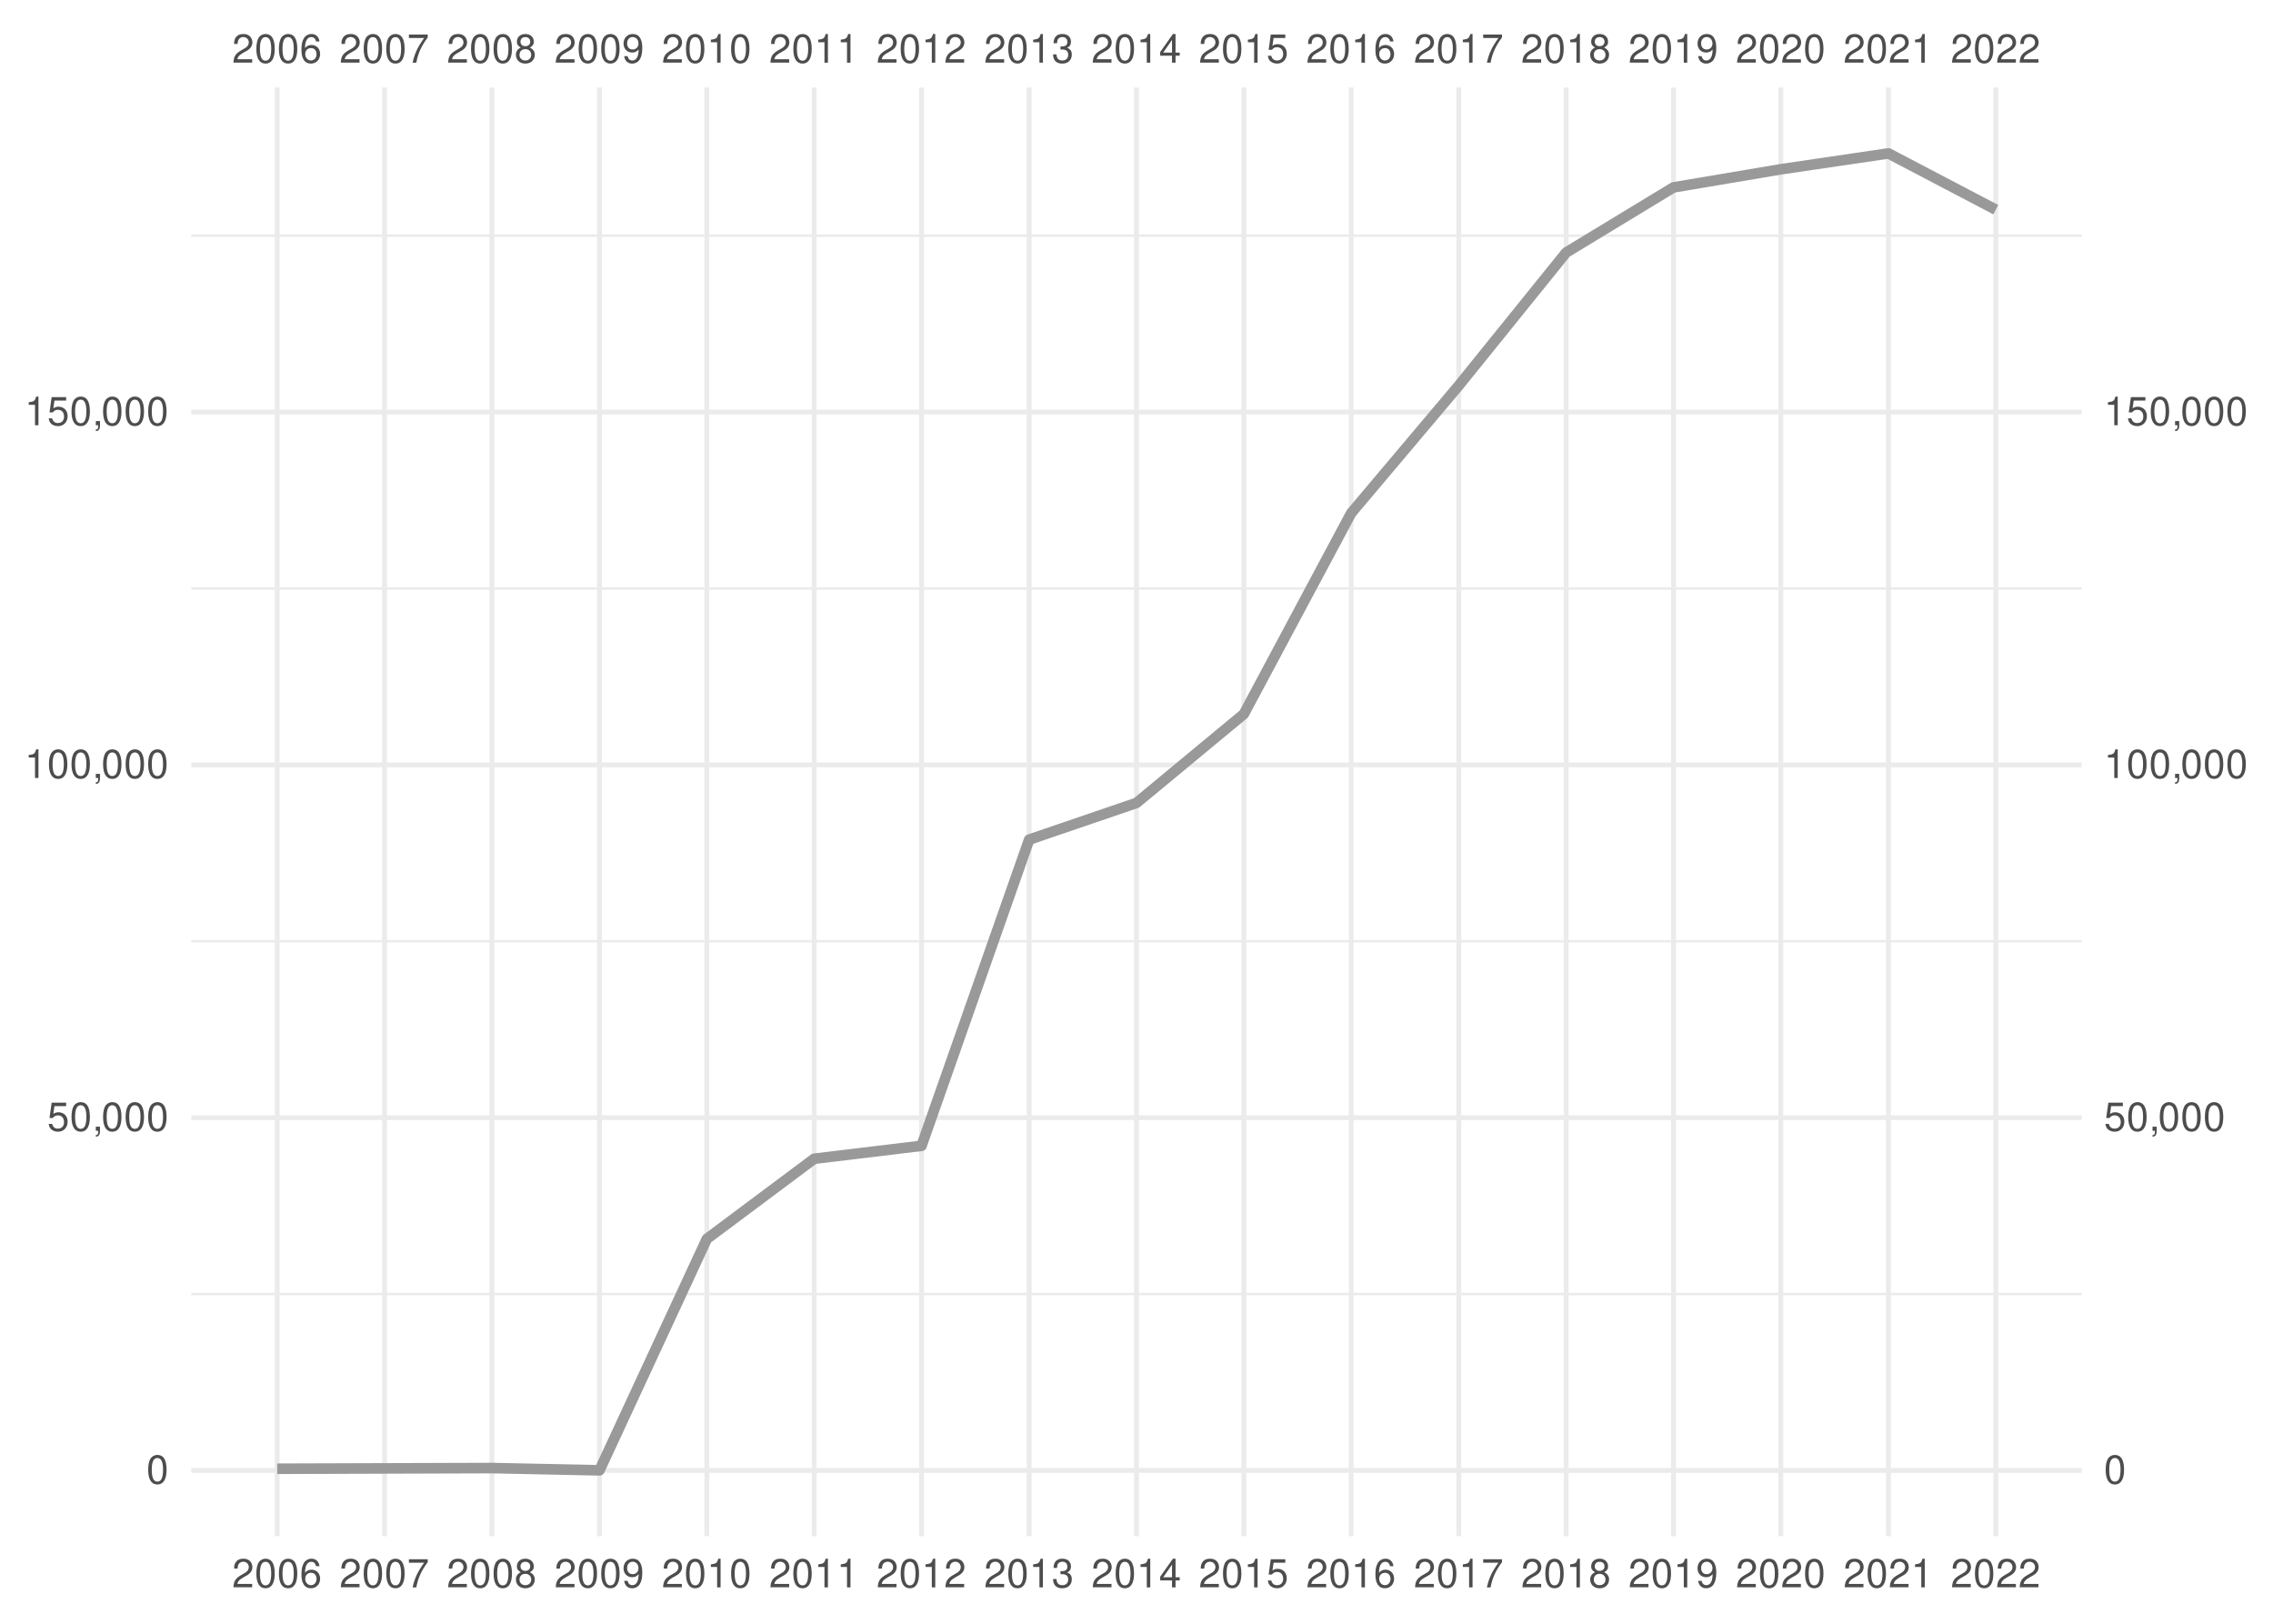
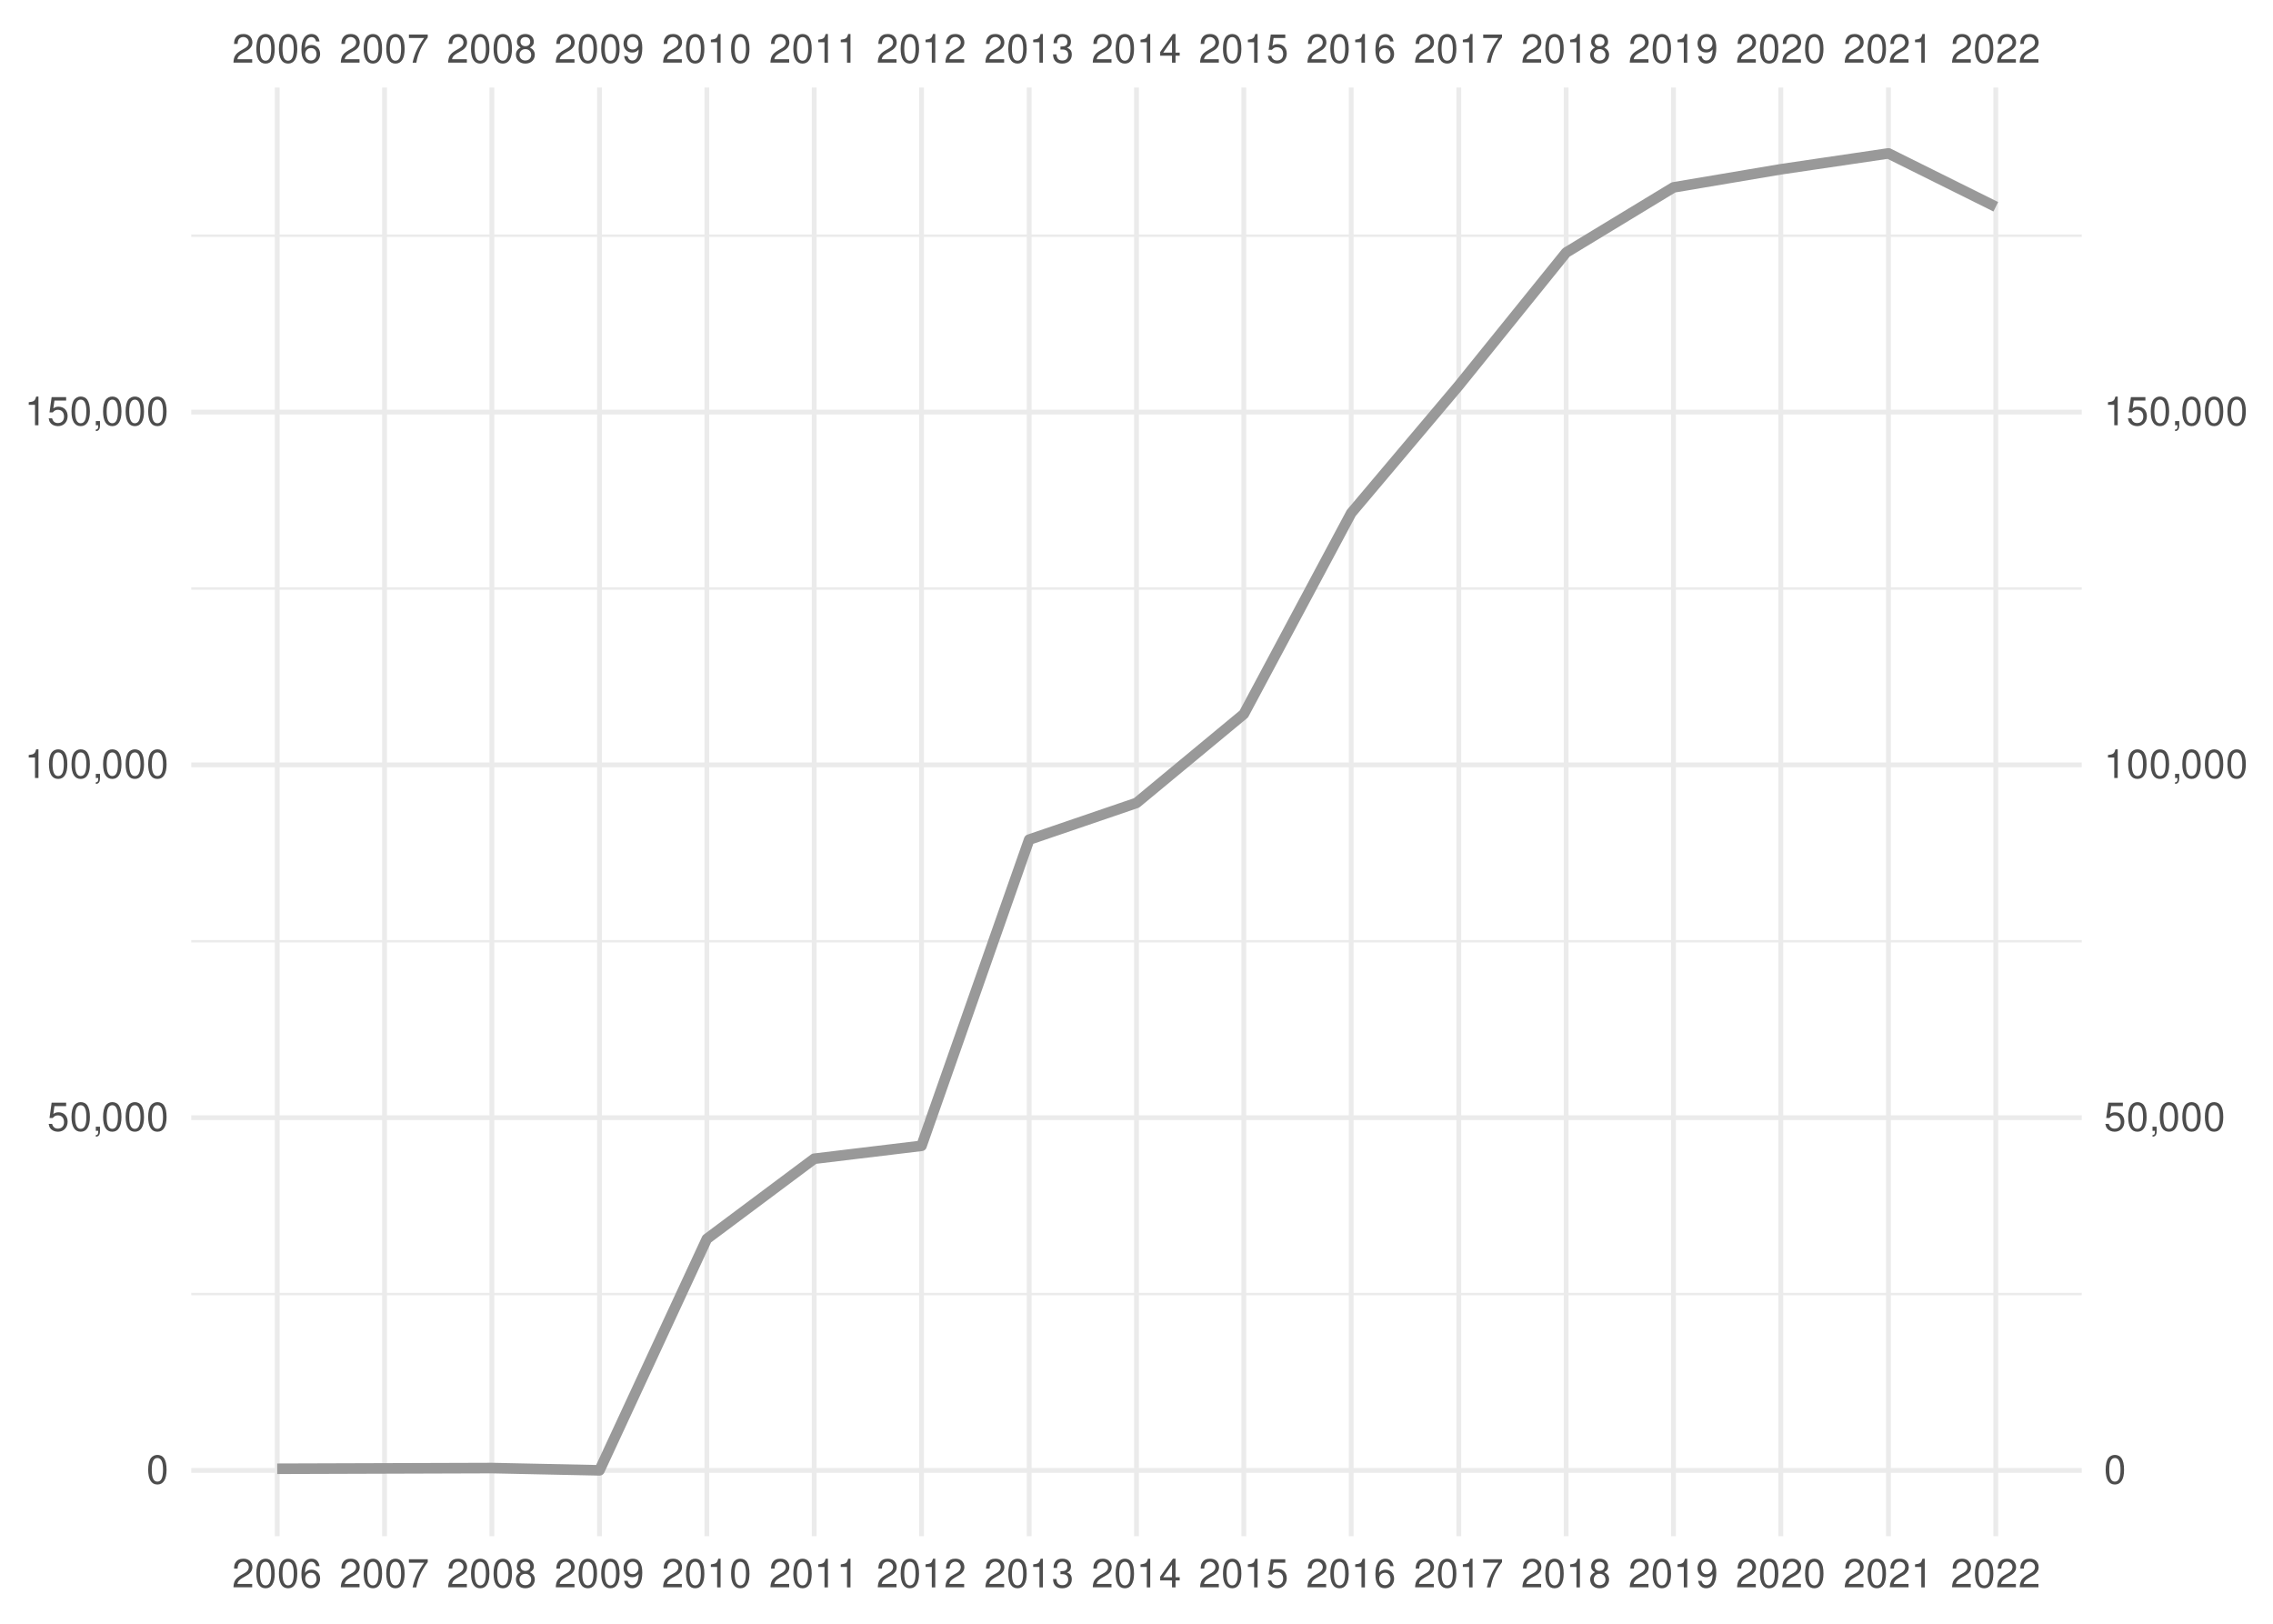
<svg xmlns="http://www.w3.org/2000/svg" xmlns:xlink="http://www.w3.org/1999/xlink" width="504pt" height="360pt" viewBox="0 0 504 360" version="1.1">
  <defs>
    <g>
      <symbol overflow="visible" id="glyph0-0">
        <path style="stroke:none;" d="" />
      </symbol>
      <symbol overflow="visible" id="glyph0-1">
        <path style="stroke:none;" d="M 4.453 -0.766 L 1.172 -0.766 C 1.25 -1.297 1.531 -1.625 2.297 -2.094 L 3.172 -2.594 C 4.047 -3.062 4.5 -3.719 4.5 -4.5 C 4.5 -5.031 4.281 -5.531 3.922 -5.875 C 3.547 -6.203 3.094 -6.359 2.5 -6.359 C 1.703 -6.359 1.125 -6.078 0.781 -5.531 C 0.547 -5.203 0.453 -4.797 0.438 -4.156 L 1.219 -4.156 C 1.234 -4.594 1.297 -4.844 1.406 -5.062 C 1.594 -5.438 2 -5.688 2.469 -5.688 C 3.172 -5.688 3.703 -5.172 3.703 -4.484 C 3.703 -3.969 3.406 -3.531 2.859 -3.219 L 2.047 -2.75 C 0.75 -2 0.375 -1.406 0.297 -0.016 L 4.453 -0.016 Z M 4.453 -0.766 " />
      </symbol>
      <symbol overflow="visible" id="glyph0-2">
        <path style="stroke:none;" d="M 2.422 -6.359 C 1.844 -6.359 1.312 -6.094 0.984 -5.672 C 0.578 -5.109 0.375 -4.25 0.375 -3.078 C 0.375 -0.938 1.078 0.203 2.422 0.203 C 3.734 0.203 4.453 -0.938 4.453 -3.031 C 4.453 -4.25 4.266 -5.078 3.859 -5.672 C 3.531 -6.109 3.016 -6.359 2.422 -6.359 Z M 2.422 -5.672 C 3.25 -5.672 3.672 -4.828 3.672 -3.094 C 3.672 -1.281 3.266 -0.438 2.406 -0.438 C 1.578 -0.438 1.172 -1.312 1.172 -3.062 C 1.172 -4.828 1.578 -5.672 2.422 -5.672 Z M 2.422 -5.672 " />
      </symbol>
      <symbol overflow="visible" id="glyph0-3">
        <path style="stroke:none;" d="M 4.375 -4.703 C 4.234 -5.75 3.562 -6.359 2.609 -6.359 C 1.922 -6.359 1.312 -6.031 0.938 -5.453 C 0.547 -4.828 0.375 -4.062 0.375 -2.906 C 0.375 -1.828 0.531 -1.156 0.906 -0.594 C 1.234 -0.078 1.781 0.203 2.469 0.203 C 3.656 0.203 4.516 -0.688 4.516 -1.922 C 4.516 -3.094 3.719 -3.922 2.609 -3.922 C 1.984 -3.922 1.5 -3.688 1.172 -3.234 C 1.172 -4.797 1.672 -5.672 2.562 -5.672 C 3.109 -5.672 3.484 -5.328 3.609 -4.703 Z M 2.5 -3.234 C 3.25 -3.234 3.719 -2.703 3.719 -1.859 C 3.719 -1.062 3.188 -0.484 2.484 -0.484 C 1.766 -0.484 1.219 -1.094 1.219 -1.906 C 1.219 -2.688 1.734 -3.234 2.5 -3.234 Z M 2.5 -3.234 " />
      </symbol>
      <symbol overflow="visible" id="glyph0-4">
        <path style="stroke:none;" d="M 4.578 -6.234 L 0.406 -6.234 L 0.406 -5.469 L 3.781 -5.469 C 2.281 -3.359 1.688 -2.047 1.219 0 L 2.047 0 C 2.391 -2 3.172 -3.719 4.578 -5.594 Z M 4.578 -6.234 " />
      </symbol>
      <symbol overflow="visible" id="glyph0-5">
        <path style="stroke:none;" d="M 3.438 -3.359 C 4.094 -3.75 4.297 -4.062 4.297 -4.656 C 4.297 -5.672 3.531 -6.359 2.422 -6.359 C 1.312 -6.359 0.547 -5.672 0.547 -4.672 C 0.547 -4.062 0.75 -3.75 1.391 -3.359 C 0.672 -2.984 0.328 -2.469 0.328 -1.766 C 0.328 -0.609 1.172 0.203 2.422 0.203 C 3.656 0.203 4.516 -0.609 4.516 -1.766 C 4.516 -2.469 4.156 -2.984 3.438 -3.359 Z M 2.422 -5.672 C 3.078 -5.672 3.5 -5.281 3.5 -4.641 C 3.5 -4.047 3.062 -3.656 2.422 -3.656 C 1.766 -3.656 1.344 -4.047 1.344 -4.656 C 1.344 -5.281 1.766 -5.672 2.422 -5.672 Z M 2.422 -3 C 3.188 -3 3.719 -2.484 3.719 -1.75 C 3.719 -0.984 3.203 -0.484 2.406 -0.484 C 1.641 -0.484 1.125 -1 1.125 -1.734 C 1.125 -2.5 1.641 -3 2.422 -3 Z M 2.422 -3 " />
      </symbol>
      <symbol overflow="visible" id="glyph0-6">
        <path style="stroke:none;" d="M 0.469 -1.453 C 0.609 -0.406 1.281 0.203 2.234 0.203 C 2.922 0.203 3.547 -0.125 3.922 -0.703 C 4.297 -1.328 4.484 -2.109 4.484 -3.25 C 4.484 -4.328 4.312 -5 3.953 -5.562 C 3.609 -6.094 3.062 -6.359 2.375 -6.359 C 1.188 -6.359 0.328 -5.469 0.328 -4.234 C 0.328 -3.062 1.125 -2.25 2.25 -2.25 C 2.844 -2.25 3.281 -2.453 3.672 -2.938 C 3.672 -1.359 3.172 -0.484 2.281 -0.484 C 1.734 -0.484 1.359 -0.828 1.234 -1.453 Z M 2.359 -5.688 C 3.094 -5.688 3.641 -5.078 3.641 -4.25 C 3.641 -3.469 3.109 -2.922 2.344 -2.922 C 1.594 -2.922 1.125 -3.453 1.125 -4.297 C 1.125 -5.109 1.641 -5.688 2.359 -5.688 Z M 2.359 -5.688 " />
      </symbol>
      <symbol overflow="visible" id="glyph0-7">
        <path style="stroke:none;" d="M 2.281 -4.531 L 2.281 0 L 3.047 0 L 3.047 -6.359 L 2.547 -6.359 C 2.266 -5.391 2.094 -5.25 0.891 -5.094 L 0.891 -4.531 Z M 2.281 -4.531 " />
      </symbol>
      <symbol overflow="visible" id="glyph0-8">
        <path style="stroke:none;" d="M 1.938 -2.922 L 2.359 -2.922 C 3.203 -2.922 3.656 -2.531 3.656 -1.766 C 3.656 -0.969 3.172 -0.484 2.375 -0.484 C 1.516 -0.484 1.109 -0.922 1.062 -1.844 L 0.281 -1.844 C 0.312 -1.344 0.406 -1 0.547 -0.719 C 0.875 -0.109 1.484 0.203 2.344 0.203 C 3.625 0.203 4.453 -0.578 4.453 -1.781 C 4.453 -2.594 4.141 -3.031 3.391 -3.297 C 3.969 -3.531 4.266 -3.969 4.266 -4.609 C 4.266 -5.703 3.547 -6.359 2.359 -6.359 C 1.109 -6.359 0.438 -5.656 0.406 -4.312 L 1.188 -4.312 C 1.203 -4.703 1.234 -4.922 1.328 -5.109 C 1.5 -5.469 1.891 -5.688 2.375 -5.688 C 3.062 -5.688 3.469 -5.266 3.469 -4.578 C 3.469 -4.141 3.312 -3.859 2.969 -3.719 C 2.766 -3.625 2.484 -3.594 1.938 -3.578 Z M 1.938 -2.922 " />
      </symbol>
      <symbol overflow="visible" id="glyph0-9">
        <path style="stroke:none;" d="M 2.875 -1.547 L 2.875 0 L 3.656 0 L 3.656 -1.547 L 4.578 -1.547 L 4.578 -2.234 L 3.656 -2.234 L 3.656 -6.359 L 3.078 -6.359 L 0.25 -2.359 L 0.25 -1.547 Z M 2.875 -2.234 L 0.922 -2.234 L 2.875 -5.047 Z M 2.875 -2.234 " />
      </symbol>
      <symbol overflow="visible" id="glyph0-10">
        <path style="stroke:none;" d="M 4.188 -6.234 L 0.969 -6.234 L 0.5 -2.844 L 1.219 -2.844 C 1.578 -3.266 1.875 -3.422 2.359 -3.422 C 3.203 -3.422 3.719 -2.844 3.719 -1.922 C 3.719 -1.031 3.203 -0.484 2.359 -0.484 C 1.688 -0.484 1.266 -0.828 1.078 -1.531 L 0.312 -1.531 C 0.406 -1.016 0.5 -0.781 0.688 -0.547 C 1.031 -0.078 1.672 0.203 2.375 0.203 C 3.641 0.203 4.516 -0.719 4.516 -2.031 C 4.516 -3.266 3.688 -4.109 2.5 -4.109 C 2.062 -4.109 1.703 -4 1.344 -3.734 L 1.594 -5.469 L 4.188 -5.469 Z M 4.188 -6.234 " />
      </symbol>
      <symbol overflow="visible" id="glyph0-11">
        <path style="stroke:none;" d="M 0.766 -0.922 L 0.766 0 L 1.297 0 L 1.297 0.156 C 1.297 0.766 1.172 0.938 0.766 0.953 L 0.766 1.297 C 1.344 1.312 1.688 0.891 1.688 0.141 L 1.688 -0.922 Z M 0.766 -0.922 " />
      </symbol>
    </g>
    <clipPath id="clip1">
      <path d="M 42.41 286 L 461.59 286 L 461.59 288 L 42.41 288 Z M 42.41 286 " />
    </clipPath>
    <clipPath id="clip2">
      <path d="M 42.41 208 L 461.59 208 L 461.59 209 L 42.41 209 Z M 42.41 208 " />
    </clipPath>
    <clipPath id="clip3">
      <path d="M 42.41 130 L 461.59 130 L 461.59 131 L 42.41 131 Z M 42.41 130 " />
    </clipPath>
    <clipPath id="clip4">
      <path d="M 42.41 51 L 461.59 51 L 461.59 53 L 42.41 53 Z M 42.41 51 " />
    </clipPath>
    <clipPath id="clip5">
      <path d="M 42.41 325 L 461.59 325 L 461.59 327 L 42.41 327 Z M 42.41 325 " />
    </clipPath>
    <clipPath id="clip6">
      <path d="M 42.41 247 L 461.59 247 L 461.59 249 L 42.41 249 Z M 42.41 247 " />
    </clipPath>
    <clipPath id="clip7">
      <path d="M 42.41 169 L 461.59 169 L 461.59 171 L 42.41 171 Z M 42.41 169 " />
    </clipPath>
    <clipPath id="clip8">
      <path d="M 42.41 90 L 461.59 90 L 461.59 92 L 42.41 92 Z M 42.41 90 " />
    </clipPath>
    <clipPath id="clip9">
      <path d="M 60 19.41 L 62 19.41 L 62 340.59 L 60 340.59 Z M 60 19.41 " />
    </clipPath>
    <clipPath id="clip10">
      <path d="M 84 19.41 L 86 19.41 L 86 340.59 L 84 340.59 Z M 84 19.41 " />
    </clipPath>
    <clipPath id="clip11">
      <path d="M 108 19.41 L 110 19.41 L 110 340.59 L 108 340.59 Z M 108 19.41 " />
    </clipPath>
    <clipPath id="clip12">
      <path d="M 132 19.41 L 134 19.41 L 134 340.59 L 132 340.59 Z M 132 19.41 " />
    </clipPath>
    <clipPath id="clip13">
      <path d="M 156 19.41 L 158 19.41 L 158 340.59 L 156 340.59 Z M 156 19.41 " />
    </clipPath>
    <clipPath id="clip14">
      <path d="M 179 19.41 L 182 19.41 L 182 340.59 L 179 340.59 Z M 179 19.41 " />
    </clipPath>
    <clipPath id="clip15">
      <path d="M 203 19.41 L 205 19.41 L 205 340.59 L 203 340.59 Z M 203 19.41 " />
    </clipPath>
    <clipPath id="clip16">
      <path d="M 227 19.41 L 229 19.41 L 229 340.59 L 227 340.59 Z M 227 19.41 " />
    </clipPath>
    <clipPath id="clip17">
      <path d="M 251 19.41 L 253 19.41 L 253 340.59 L 251 340.59 Z M 251 19.41 " />
    </clipPath>
    <clipPath id="clip18">
      <path d="M 275 19.41 L 277 19.41 L 277 340.59 L 275 340.59 Z M 275 19.41 " />
    </clipPath>
    <clipPath id="clip19">
      <path d="M 299 19.41 L 301 19.41 L 301 340.59 L 299 340.59 Z M 299 19.41 " />
    </clipPath>
    <clipPath id="clip20">
      <path d="M 322 19.41 L 325 19.41 L 325 340.59 L 322 340.59 Z M 322 19.41 " />
    </clipPath>
    <clipPath id="clip21">
      <path d="M 346 19.41 L 348 19.41 L 348 340.59 L 346 340.59 Z M 346 19.41 " />
    </clipPath>
    <clipPath id="clip22">
      <path d="M 370 19.41 L 372 19.41 L 372 340.59 L 370 340.59 Z M 370 19.41 " />
    </clipPath>
    <clipPath id="clip23">
      <path d="M 394 19.41 L 396 19.41 L 396 340.59 L 394 340.59 Z M 394 19.41 " />
    </clipPath>
    <clipPath id="clip24">
      <path d="M 418 19.41 L 420 19.41 L 420 340.59 L 418 340.59 Z M 418 19.41 " />
    </clipPath>
    <clipPath id="clip25">
      <path d="M 442 19.41 L 444 19.41 L 444 340.59 L 442 340.59 Z M 442 19.41 " />
    </clipPath>
  </defs>
  <g id="surface41">
    <rect x="0" y="0" width="504" height="360" style="fill:rgb(100%,100%,100%);fill-opacity:1;stroke:none;" />
    <g clip-path="url(#clip1)" clip-rule="nonzero">
      <path style="fill:none;stroke-width:0.533;stroke-linecap:butt;stroke-linejoin:round;stroke:rgb(92.157%,92.157%,92.157%);stroke-opacity:1;stroke-miterlimit:10;" d="M 42.41 286.902 L 461.59 286.902 " />
    </g>
    <g clip-path="url(#clip2)" clip-rule="nonzero">
      <path style="fill:none;stroke-width:0.533;stroke-linecap:butt;stroke-linejoin:round;stroke:rgb(92.157%,92.157%,92.157%);stroke-opacity:1;stroke-miterlimit:10;" d="M 42.41 208.688 L 461.59 208.688 " />
    </g>
    <g clip-path="url(#clip3)" clip-rule="nonzero">
      <path style="fill:none;stroke-width:0.533;stroke-linecap:butt;stroke-linejoin:round;stroke:rgb(92.157%,92.157%,92.157%);stroke-opacity:1;stroke-miterlimit:10;" d="M 42.41 130.473 L 461.59 130.473 " />
    </g>
    <g clip-path="url(#clip4)" clip-rule="nonzero">
      <path style="fill:none;stroke-width:0.533;stroke-linecap:butt;stroke-linejoin:round;stroke:rgb(92.157%,92.157%,92.157%);stroke-opacity:1;stroke-miterlimit:10;" d="M 42.41 52.258 L 461.59 52.258 " />
    </g>
    <g clip-path="url(#clip5)" clip-rule="nonzero">
      <path style="fill:none;stroke-width:1.067;stroke-linecap:butt;stroke-linejoin:round;stroke:rgb(92.157%,92.157%,92.157%);stroke-opacity:1;stroke-miterlimit:10;" d="M 42.41 326.012 L 461.59 326.012 " />
    </g>
    <g clip-path="url(#clip6)" clip-rule="nonzero">
      <path style="fill:none;stroke-width:1.067;stroke-linecap:butt;stroke-linejoin:round;stroke:rgb(92.157%,92.157%,92.157%);stroke-opacity:1;stroke-miterlimit:10;" d="M 42.41 247.797 L 461.59 247.797 " />
    </g>
    <g clip-path="url(#clip7)" clip-rule="nonzero">
      <path style="fill:none;stroke-width:1.067;stroke-linecap:butt;stroke-linejoin:round;stroke:rgb(92.157%,92.157%,92.157%);stroke-opacity:1;stroke-miterlimit:10;" d="M 42.41 169.578 L 461.59 169.578 " />
    </g>
    <g clip-path="url(#clip8)" clip-rule="nonzero">
      <path style="fill:none;stroke-width:1.067;stroke-linecap:butt;stroke-linejoin:round;stroke:rgb(92.157%,92.157%,92.157%);stroke-opacity:1;stroke-miterlimit:10;" d="M 42.41 91.363 L 461.59 91.363 " />
    </g>
    <g clip-path="url(#clip9)" clip-rule="nonzero">
      <path style="fill:none;stroke-width:1.067;stroke-linecap:butt;stroke-linejoin:round;stroke:rgb(92.157%,92.157%,92.157%);stroke-opacity:1;stroke-miterlimit:10;" d="M 61.465 340.59 L 61.465 19.41 " />
    </g>
    <g clip-path="url(#clip10)" clip-rule="nonzero">
      <path style="fill:none;stroke-width:1.067;stroke-linecap:butt;stroke-linejoin:round;stroke:rgb(92.157%,92.157%,92.157%);stroke-opacity:1;stroke-miterlimit:10;" d="M 85.266 340.59 L 85.266 19.41 " />
    </g>
    <g clip-path="url(#clip11)" clip-rule="nonzero">
      <path style="fill:none;stroke-width:1.067;stroke-linecap:butt;stroke-linejoin:round;stroke:rgb(92.157%,92.157%,92.157%);stroke-opacity:1;stroke-miterlimit:10;" d="M 109.066 340.59 L 109.066 19.41 " />
    </g>
    <g clip-path="url(#clip12)" clip-rule="nonzero">
      <path style="fill:none;stroke-width:1.067;stroke-linecap:butt;stroke-linejoin:round;stroke:rgb(92.157%,92.157%,92.157%);stroke-opacity:1;stroke-miterlimit:10;" d="M 132.93 340.59 L 132.93 19.41 " />
    </g>
    <g clip-path="url(#clip13)" clip-rule="nonzero">
      <path style="fill:none;stroke-width:1.067;stroke-linecap:butt;stroke-linejoin:round;stroke:rgb(92.157%,92.157%,92.157%);stroke-opacity:1;stroke-miterlimit:10;" d="M 156.73 340.59 L 156.73 19.41 " />
    </g>
    <g clip-path="url(#clip14)" clip-rule="nonzero">
      <path style="fill:none;stroke-width:1.067;stroke-linecap:butt;stroke-linejoin:round;stroke:rgb(92.157%,92.157%,92.157%);stroke-opacity:1;stroke-miterlimit:10;" d="M 180.531 340.59 L 180.531 19.41 " />
    </g>
    <g clip-path="url(#clip15)" clip-rule="nonzero">
      <path style="fill:none;stroke-width:1.067;stroke-linecap:butt;stroke-linejoin:round;stroke:rgb(92.157%,92.157%,92.157%);stroke-opacity:1;stroke-miterlimit:10;" d="M 204.332 340.59 L 204.332 19.41 " />
    </g>
    <g clip-path="url(#clip16)" clip-rule="nonzero">
      <path style="fill:none;stroke-width:1.067;stroke-linecap:butt;stroke-linejoin:round;stroke:rgb(92.157%,92.157%,92.157%);stroke-opacity:1;stroke-miterlimit:10;" d="M 228.199 340.59 L 228.199 19.41 " />
    </g>
    <g clip-path="url(#clip17)" clip-rule="nonzero">
      <path style="fill:none;stroke-width:1.067;stroke-linecap:butt;stroke-linejoin:round;stroke:rgb(92.157%,92.157%,92.157%);stroke-opacity:1;stroke-miterlimit:10;" d="M 252 340.59 L 252 19.41 " />
    </g>
    <g clip-path="url(#clip18)" clip-rule="nonzero">
      <path style="fill:none;stroke-width:1.067;stroke-linecap:butt;stroke-linejoin:round;stroke:rgb(92.157%,92.157%,92.157%);stroke-opacity:1;stroke-miterlimit:10;" d="M 275.801 340.59 L 275.801 19.41 " />
    </g>
    <g clip-path="url(#clip19)" clip-rule="nonzero">
      <path style="fill:none;stroke-width:1.067;stroke-linecap:butt;stroke-linejoin:round;stroke:rgb(92.157%,92.157%,92.157%);stroke-opacity:1;stroke-miterlimit:10;" d="M 299.602 340.59 L 299.602 19.41 " />
    </g>
    <g clip-path="url(#clip20)" clip-rule="nonzero">
      <path style="fill:none;stroke-width:1.067;stroke-linecap:butt;stroke-linejoin:round;stroke:rgb(92.157%,92.157%,92.157%);stroke-opacity:1;stroke-miterlimit:10;" d="M 323.469 340.59 L 323.469 19.41 " />
    </g>
    <g clip-path="url(#clip21)" clip-rule="nonzero">
      <path style="fill:none;stroke-width:1.067;stroke-linecap:butt;stroke-linejoin:round;stroke:rgb(92.157%,92.157%,92.157%);stroke-opacity:1;stroke-miterlimit:10;" d="M 347.27 340.59 L 347.27 19.41 " />
    </g>
    <g clip-path="url(#clip22)" clip-rule="nonzero">
      <path style="fill:none;stroke-width:1.067;stroke-linecap:butt;stroke-linejoin:round;stroke:rgb(92.157%,92.157%,92.157%);stroke-opacity:1;stroke-miterlimit:10;" d="M 371.07 340.59 L 371.07 19.41 " />
    </g>
    <g clip-path="url(#clip23)" clip-rule="nonzero">
      <path style="fill:none;stroke-width:1.067;stroke-linecap:butt;stroke-linejoin:round;stroke:rgb(92.157%,92.157%,92.157%);stroke-opacity:1;stroke-miterlimit:10;" d="M 394.867 340.59 L 394.867 19.41 " />
    </g>
    <g clip-path="url(#clip24)" clip-rule="nonzero">
      <path style="fill:none;stroke-width:1.067;stroke-linecap:butt;stroke-linejoin:round;stroke:rgb(92.157%,92.157%,92.157%);stroke-opacity:1;stroke-miterlimit:10;" d="M 418.734 340.59 L 418.734 19.41 " />
    </g>
    <g clip-path="url(#clip25)" clip-rule="nonzero">
      <path style="fill:none;stroke-width:1.067;stroke-linecap:butt;stroke-linejoin:round;stroke:rgb(92.157%,92.157%,92.157%);stroke-opacity:1;stroke-miterlimit:10;" d="M 442.535 340.59 L 442.535 19.41 " />
    </g>
-     <path style="fill:none;stroke-width:2.347;stroke-linecap:butt;stroke-linejoin:round;stroke:rgb(60%,60%,60%);stroke-opacity:1;stroke-miterlimit:10;" d="M 61.465 325.637 L 109.066 325.484 L 132.93 325.988 L 156.73 274.68 L 180.531 256.906 L 204.332 254.039 L 228.199 186.152 L 252 178.02 L 275.801 158.309 L 299.602 113.762 L 323.469 85.469 L 347.27 55.988 L 371.07 41.547 L 394.867 37.531 L 418.734 34.012 L 442.535 46.488 " />
+     <path style="fill:none;stroke-width:2.347;stroke-linecap:butt;stroke-linejoin:round;stroke:rgb(60%,60%,60%);stroke-opacity:1;stroke-miterlimit:10;" d="M 61.465 325.637 L 109.066 325.484 L 132.93 325.988 L 156.73 274.68 L 180.531 256.906 L 204.332 254.039 L 228.199 186.152 L 252 178.02 L 275.801 158.309 L 299.602 113.762 L 323.469 85.469 L 347.27 55.988 L 371.07 41.547 L 394.867 37.531 L 418.734 34.012 L 442.535 45.844 " />
    <g style="fill:rgb(30.196%,30.196%,30.196%);fill-opacity:1;">
      <use xlink:href="#glyph0-1" x="51.465" y="13.896" />
      <use xlink:href="#glyph0-2" x="56.465" y="13.896" />
      <use xlink:href="#glyph0-2" x="61.465" y="13.896" />
      <use xlink:href="#glyph0-3" x="66.465" y="13.896" />
    </g>
    <g style="fill:rgb(30.196%,30.196%,30.196%);fill-opacity:1;">
      <use xlink:href="#glyph0-1" x="75.266" y="13.896" />
      <use xlink:href="#glyph0-2" x="80.266" y="13.896" />
      <use xlink:href="#glyph0-2" x="85.266" y="13.896" />
      <use xlink:href="#glyph0-4" x="90.266" y="13.896" />
    </g>
    <g style="fill:rgb(30.196%,30.196%,30.196%);fill-opacity:1;">
      <use xlink:href="#glyph0-1" x="99.066" y="13.896" />
      <use xlink:href="#glyph0-2" x="104.066" y="13.896" />
      <use xlink:href="#glyph0-2" x="109.066" y="13.896" />
      <use xlink:href="#glyph0-5" x="114.066" y="13.896" />
    </g>
    <g style="fill:rgb(30.196%,30.196%,30.196%);fill-opacity:1;">
      <use xlink:href="#glyph0-1" x="122.93" y="13.896" />
      <use xlink:href="#glyph0-2" x="127.93" y="13.896" />
      <use xlink:href="#glyph0-2" x="132.93" y="13.896" />
      <use xlink:href="#glyph0-6" x="137.93" y="13.896" />
    </g>
    <g style="fill:rgb(30.196%,30.196%,30.196%);fill-opacity:1;">
      <use xlink:href="#glyph0-1" x="146.73" y="13.896" />
      <use xlink:href="#glyph0-2" x="151.73" y="13.896" />
      <use xlink:href="#glyph0-7" x="156.73" y="13.896" />
      <use xlink:href="#glyph0-2" x="161.73" y="13.896" />
    </g>
    <g style="fill:rgb(30.196%,30.196%,30.196%);fill-opacity:1;">
      <use xlink:href="#glyph0-1" x="170.531" y="13.896" />
      <use xlink:href="#glyph0-2" x="175.531" y="13.896" />
      <use xlink:href="#glyph0-7" x="180.531" y="13.896" />
      <use xlink:href="#glyph0-7" x="185.531" y="13.896" />
    </g>
    <g style="fill:rgb(30.196%,30.196%,30.196%);fill-opacity:1;">
      <use xlink:href="#glyph0-1" x="194.332" y="13.896" />
      <use xlink:href="#glyph0-2" x="199.332" y="13.896" />
      <use xlink:href="#glyph0-7" x="204.332" y="13.896" />
      <use xlink:href="#glyph0-1" x="209.332" y="13.896" />
    </g>
    <g style="fill:rgb(30.196%,30.196%,30.196%);fill-opacity:1;">
      <use xlink:href="#glyph0-1" x="218.199" y="13.896" />
      <use xlink:href="#glyph0-2" x="223.199" y="13.896" />
      <use xlink:href="#glyph0-7" x="228.199" y="13.896" />
      <use xlink:href="#glyph0-8" x="233.199" y="13.896" />
    </g>
    <g style="fill:rgb(30.196%,30.196%,30.196%);fill-opacity:1;">
      <use xlink:href="#glyph0-1" x="242" y="13.896" />
      <use xlink:href="#glyph0-2" x="247" y="13.896" />
      <use xlink:href="#glyph0-7" x="252" y="13.896" />
      <use xlink:href="#glyph0-9" x="257" y="13.896" />
    </g>
    <g style="fill:rgb(30.196%,30.196%,30.196%);fill-opacity:1;">
      <use xlink:href="#glyph0-1" x="265.801" y="13.896" />
      <use xlink:href="#glyph0-2" x="270.801" y="13.896" />
      <use xlink:href="#glyph0-7" x="275.801" y="13.896" />
      <use xlink:href="#glyph0-10" x="280.801" y="13.896" />
    </g>
    <g style="fill:rgb(30.196%,30.196%,30.196%);fill-opacity:1;">
      <use xlink:href="#glyph0-1" x="289.602" y="13.896" />
      <use xlink:href="#glyph0-2" x="294.602" y="13.896" />
      <use xlink:href="#glyph0-7" x="299.602" y="13.896" />
      <use xlink:href="#glyph0-3" x="304.602" y="13.896" />
    </g>
    <g style="fill:rgb(30.196%,30.196%,30.196%);fill-opacity:1;">
      <use xlink:href="#glyph0-1" x="313.469" y="13.896" />
      <use xlink:href="#glyph0-2" x="318.469" y="13.896" />
      <use xlink:href="#glyph0-7" x="323.469" y="13.896" />
      <use xlink:href="#glyph0-4" x="328.469" y="13.896" />
    </g>
    <g style="fill:rgb(30.196%,30.196%,30.196%);fill-opacity:1;">
      <use xlink:href="#glyph0-1" x="337.27" y="13.896" />
      <use xlink:href="#glyph0-2" x="342.27" y="13.896" />
      <use xlink:href="#glyph0-7" x="347.27" y="13.896" />
      <use xlink:href="#glyph0-5" x="352.27" y="13.896" />
    </g>
    <g style="fill:rgb(30.196%,30.196%,30.196%);fill-opacity:1;">
      <use xlink:href="#glyph0-1" x="361.07" y="13.896" />
      <use xlink:href="#glyph0-2" x="366.07" y="13.896" />
      <use xlink:href="#glyph0-7" x="371.07" y="13.896" />
      <use xlink:href="#glyph0-6" x="376.07" y="13.896" />
    </g>
    <g style="fill:rgb(30.196%,30.196%,30.196%);fill-opacity:1;">
      <use xlink:href="#glyph0-1" x="384.867" y="13.896" />
      <use xlink:href="#glyph0-2" x="389.867" y="13.896" />
      <use xlink:href="#glyph0-1" x="394.867" y="13.896" />
      <use xlink:href="#glyph0-2" x="399.867" y="13.896" />
    </g>
    <g style="fill:rgb(30.196%,30.196%,30.196%);fill-opacity:1;">
      <use xlink:href="#glyph0-1" x="408.734" y="13.896" />
      <use xlink:href="#glyph0-2" x="413.734" y="13.896" />
      <use xlink:href="#glyph0-1" x="418.734" y="13.896" />
      <use xlink:href="#glyph0-7" x="423.734" y="13.896" />
    </g>
    <g style="fill:rgb(30.196%,30.196%,30.196%);fill-opacity:1;">
      <use xlink:href="#glyph0-1" x="432.535" y="13.896" />
      <use xlink:href="#glyph0-2" x="437.535" y="13.896" />
      <use xlink:href="#glyph0-1" x="442.535" y="13.896" />
      <use xlink:href="#glyph0-1" x="447.535" y="13.896" />
    </g>
    <g style="fill:rgb(30.196%,30.196%,30.196%);fill-opacity:1;">
      <use xlink:href="#glyph0-2" x="32.48" y="328.927" />
    </g>
    <g style="fill:rgb(30.196%,30.196%,30.196%);fill-opacity:1;">
      <use xlink:href="#glyph0-10" x="10.48" y="250.712" />
      <use xlink:href="#glyph0-2" x="15.48" y="250.712" />
      <use xlink:href="#glyph0-11" x="20.48" y="250.712" />
      <use xlink:href="#glyph0-2" x="22.48" y="250.712" />
      <use xlink:href="#glyph0-2" x="27.48" y="250.712" />
      <use xlink:href="#glyph0-2" x="32.48" y="250.712" />
    </g>
    <g style="fill:rgb(30.196%,30.196%,30.196%);fill-opacity:1;">
      <use xlink:href="#glyph0-7" x="5.48" y="172.493" />
      <use xlink:href="#glyph0-2" x="10.48" y="172.493" />
      <use xlink:href="#glyph0-2" x="15.48" y="172.493" />
      <use xlink:href="#glyph0-11" x="20.48" y="172.493" />
      <use xlink:href="#glyph0-2" x="22.48" y="172.493" />
      <use xlink:href="#glyph0-2" x="27.48" y="172.493" />
      <use xlink:href="#glyph0-2" x="32.48" y="172.493" />
    </g>
    <g style="fill:rgb(30.196%,30.196%,30.196%);fill-opacity:1;">
      <use xlink:href="#glyph0-7" x="5.48" y="94.278" />
      <use xlink:href="#glyph0-10" x="10.48" y="94.278" />
      <use xlink:href="#glyph0-2" x="15.48" y="94.278" />
      <use xlink:href="#glyph0-11" x="20.48" y="94.278" />
      <use xlink:href="#glyph0-2" x="22.48" y="94.278" />
      <use xlink:href="#glyph0-2" x="27.48" y="94.278" />
      <use xlink:href="#glyph0-2" x="32.48" y="94.278" />
    </g>
    <g style="fill:rgb(30.196%,30.196%,30.196%);fill-opacity:1;">
      <use xlink:href="#glyph0-2" x="466.52" y="328.927" />
    </g>
    <g style="fill:rgb(30.196%,30.196%,30.196%);fill-opacity:1;">
      <use xlink:href="#glyph0-10" x="466.52" y="250.712" />
      <use xlink:href="#glyph0-2" x="471.52" y="250.712" />
      <use xlink:href="#glyph0-11" x="476.52" y="250.712" />
      <use xlink:href="#glyph0-2" x="478.52" y="250.712" />
      <use xlink:href="#glyph0-2" x="483.52" y="250.712" />
      <use xlink:href="#glyph0-2" x="488.52" y="250.712" />
    </g>
    <g style="fill:rgb(30.196%,30.196%,30.196%);fill-opacity:1;">
      <use xlink:href="#glyph0-7" x="466.52" y="172.493" />
      <use xlink:href="#glyph0-2" x="471.52" y="172.493" />
      <use xlink:href="#glyph0-2" x="476.52" y="172.493" />
      <use xlink:href="#glyph0-11" x="481.52" y="172.493" />
      <use xlink:href="#glyph0-2" x="483.52" y="172.493" />
      <use xlink:href="#glyph0-2" x="488.52" y="172.493" />
      <use xlink:href="#glyph0-2" x="493.52" y="172.493" />
    </g>
    <g style="fill:rgb(30.196%,30.196%,30.196%);fill-opacity:1;">
      <use xlink:href="#glyph0-7" x="466.52" y="94.278" />
      <use xlink:href="#glyph0-10" x="471.52" y="94.278" />
      <use xlink:href="#glyph0-2" x="476.52" y="94.278" />
      <use xlink:href="#glyph0-11" x="481.52" y="94.278" />
      <use xlink:href="#glyph0-2" x="483.52" y="94.278" />
      <use xlink:href="#glyph0-2" x="488.52" y="94.278" />
      <use xlink:href="#glyph0-2" x="493.52" y="94.278" />
    </g>
    <g style="fill:rgb(30.196%,30.196%,30.196%);fill-opacity:1;">
      <use xlink:href="#glyph0-1" x="51.465" y="351.935" />
      <use xlink:href="#glyph0-2" x="56.465" y="351.935" />
      <use xlink:href="#glyph0-2" x="61.465" y="351.935" />
      <use xlink:href="#glyph0-3" x="66.465" y="351.935" />
    </g>
    <g style="fill:rgb(30.196%,30.196%,30.196%);fill-opacity:1;">
      <use xlink:href="#glyph0-1" x="75.266" y="351.935" />
      <use xlink:href="#glyph0-2" x="80.266" y="351.935" />
      <use xlink:href="#glyph0-2" x="85.266" y="351.935" />
      <use xlink:href="#glyph0-4" x="90.266" y="351.935" />
    </g>
    <g style="fill:rgb(30.196%,30.196%,30.196%);fill-opacity:1;">
      <use xlink:href="#glyph0-1" x="99.066" y="351.935" />
      <use xlink:href="#glyph0-2" x="104.066" y="351.935" />
      <use xlink:href="#glyph0-2" x="109.066" y="351.935" />
      <use xlink:href="#glyph0-5" x="114.066" y="351.935" />
    </g>
    <g style="fill:rgb(30.196%,30.196%,30.196%);fill-opacity:1;">
      <use xlink:href="#glyph0-1" x="122.93" y="351.935" />
      <use xlink:href="#glyph0-2" x="127.93" y="351.935" />
      <use xlink:href="#glyph0-2" x="132.93" y="351.935" />
      <use xlink:href="#glyph0-6" x="137.93" y="351.935" />
    </g>
    <g style="fill:rgb(30.196%,30.196%,30.196%);fill-opacity:1;">
      <use xlink:href="#glyph0-1" x="146.73" y="351.935" />
      <use xlink:href="#glyph0-2" x="151.73" y="351.935" />
      <use xlink:href="#glyph0-7" x="156.73" y="351.935" />
      <use xlink:href="#glyph0-2" x="161.73" y="351.935" />
    </g>
    <g style="fill:rgb(30.196%,30.196%,30.196%);fill-opacity:1;">
      <use xlink:href="#glyph0-1" x="170.531" y="351.935" />
      <use xlink:href="#glyph0-2" x="175.531" y="351.935" />
      <use xlink:href="#glyph0-7" x="180.531" y="351.935" />
      <use xlink:href="#glyph0-7" x="185.531" y="351.935" />
    </g>
    <g style="fill:rgb(30.196%,30.196%,30.196%);fill-opacity:1;">
      <use xlink:href="#glyph0-1" x="194.332" y="351.935" />
      <use xlink:href="#glyph0-2" x="199.332" y="351.935" />
      <use xlink:href="#glyph0-7" x="204.332" y="351.935" />
      <use xlink:href="#glyph0-1" x="209.332" y="351.935" />
    </g>
    <g style="fill:rgb(30.196%,30.196%,30.196%);fill-opacity:1;">
      <use xlink:href="#glyph0-1" x="218.199" y="351.935" />
      <use xlink:href="#glyph0-2" x="223.199" y="351.935" />
      <use xlink:href="#glyph0-7" x="228.199" y="351.935" />
      <use xlink:href="#glyph0-8" x="233.199" y="351.935" />
    </g>
    <g style="fill:rgb(30.196%,30.196%,30.196%);fill-opacity:1;">
      <use xlink:href="#glyph0-1" x="242" y="351.935" />
      <use xlink:href="#glyph0-2" x="247" y="351.935" />
      <use xlink:href="#glyph0-7" x="252" y="351.935" />
      <use xlink:href="#glyph0-9" x="257" y="351.935" />
    </g>
    <g style="fill:rgb(30.196%,30.196%,30.196%);fill-opacity:1;">
      <use xlink:href="#glyph0-1" x="265.801" y="351.935" />
      <use xlink:href="#glyph0-2" x="270.801" y="351.935" />
      <use xlink:href="#glyph0-7" x="275.801" y="351.935" />
      <use xlink:href="#glyph0-10" x="280.801" y="351.935" />
    </g>
    <g style="fill:rgb(30.196%,30.196%,30.196%);fill-opacity:1;">
      <use xlink:href="#glyph0-1" x="289.602" y="351.935" />
      <use xlink:href="#glyph0-2" x="294.602" y="351.935" />
      <use xlink:href="#glyph0-7" x="299.602" y="351.935" />
      <use xlink:href="#glyph0-3" x="304.602" y="351.935" />
    </g>
    <g style="fill:rgb(30.196%,30.196%,30.196%);fill-opacity:1;">
      <use xlink:href="#glyph0-1" x="313.469" y="351.935" />
      <use xlink:href="#glyph0-2" x="318.469" y="351.935" />
      <use xlink:href="#glyph0-7" x="323.469" y="351.935" />
      <use xlink:href="#glyph0-4" x="328.469" y="351.935" />
    </g>
    <g style="fill:rgb(30.196%,30.196%,30.196%);fill-opacity:1;">
      <use xlink:href="#glyph0-1" x="337.27" y="351.935" />
      <use xlink:href="#glyph0-2" x="342.27" y="351.935" />
      <use xlink:href="#glyph0-7" x="347.27" y="351.935" />
      <use xlink:href="#glyph0-5" x="352.27" y="351.935" />
    </g>
    <g style="fill:rgb(30.196%,30.196%,30.196%);fill-opacity:1;">
      <use xlink:href="#glyph0-1" x="361.07" y="351.935" />
      <use xlink:href="#glyph0-2" x="366.07" y="351.935" />
      <use xlink:href="#glyph0-7" x="371.07" y="351.935" />
      <use xlink:href="#glyph0-6" x="376.07" y="351.935" />
    </g>
    <g style="fill:rgb(30.196%,30.196%,30.196%);fill-opacity:1;">
      <use xlink:href="#glyph0-1" x="384.867" y="351.935" />
      <use xlink:href="#glyph0-2" x="389.867" y="351.935" />
      <use xlink:href="#glyph0-1" x="394.867" y="351.935" />
      <use xlink:href="#glyph0-2" x="399.867" y="351.935" />
    </g>
    <g style="fill:rgb(30.196%,30.196%,30.196%);fill-opacity:1;">
      <use xlink:href="#glyph0-1" x="408.734" y="351.935" />
      <use xlink:href="#glyph0-2" x="413.734" y="351.935" />
      <use xlink:href="#glyph0-1" x="418.734" y="351.935" />
      <use xlink:href="#glyph0-7" x="423.734" y="351.935" />
    </g>
    <g style="fill:rgb(30.196%,30.196%,30.196%);fill-opacity:1;">
      <use xlink:href="#glyph0-1" x="432.535" y="351.935" />
      <use xlink:href="#glyph0-2" x="437.535" y="351.935" />
      <use xlink:href="#glyph0-1" x="442.535" y="351.935" />
      <use xlink:href="#glyph0-1" x="447.535" y="351.935" />
    </g>
  </g>
</svg>
